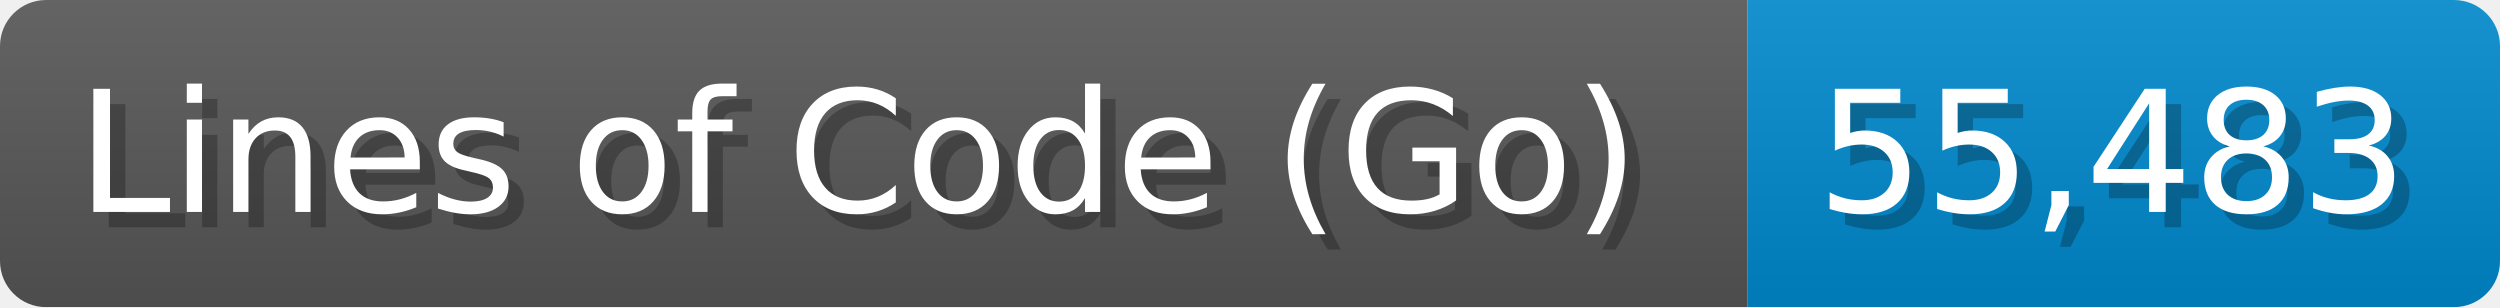
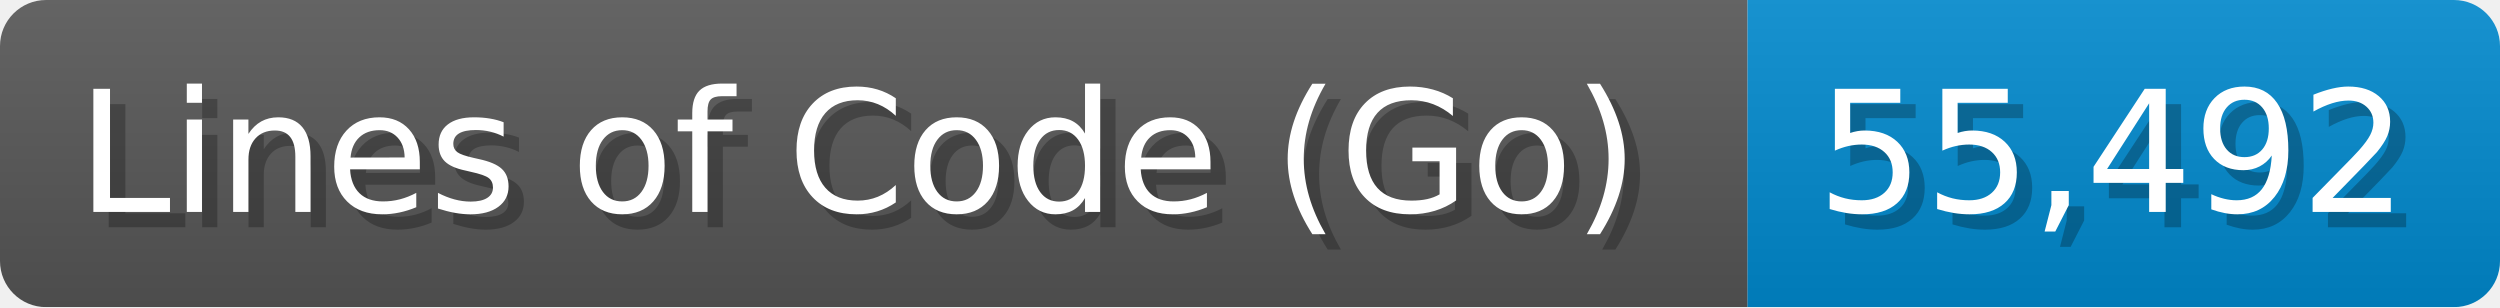
<svg xmlns="http://www.w3.org/2000/svg" width="162.8" height="20" viewBox="0 0 1628 200">
  <linearGradient id="a" x2="0" y2="100%">
    <stop offset="0" stop-opacity=".1" stop-color="#EEE" />
    <stop offset="1" stop-opacity=".1" />
  </linearGradient>
  <mask id="m">
    <rect width="1628" height="200" rx="30" fill="#FFF" />
  </mask>
  <g mask="url(#m)">
    <rect width="1138" height="200" fill="#555" />
    <rect width="490" height="200" fill="#08C" x="1138" />
    <rect width="1628" height="200" fill="url(#a)" />
  </g>
  <g fill="#fff" text-anchor="start" font-family="Verdana,DejaVu Sans,sans-serif" font-size="110">
    <text x="60" y="148" textLength="1038" fill="#000" opacity="0.25">Lines of Code (Go)</text>
    <text x="50" y="138" textLength="1038">Lines of Code (Go)</text>
-     <text x="1193" y="148" textLength="390" fill="#000" opacity="0.25">55,483</text>
-     <text x="1183" y="138" textLength="390">55,483</text>
+     <text x="1193" y="148" textLength="390" fill="#000" opacity="0.25">55,492</text>
+     <text x="1183" y="138" textLength="390">55,492</text>
  </g>
</svg>
